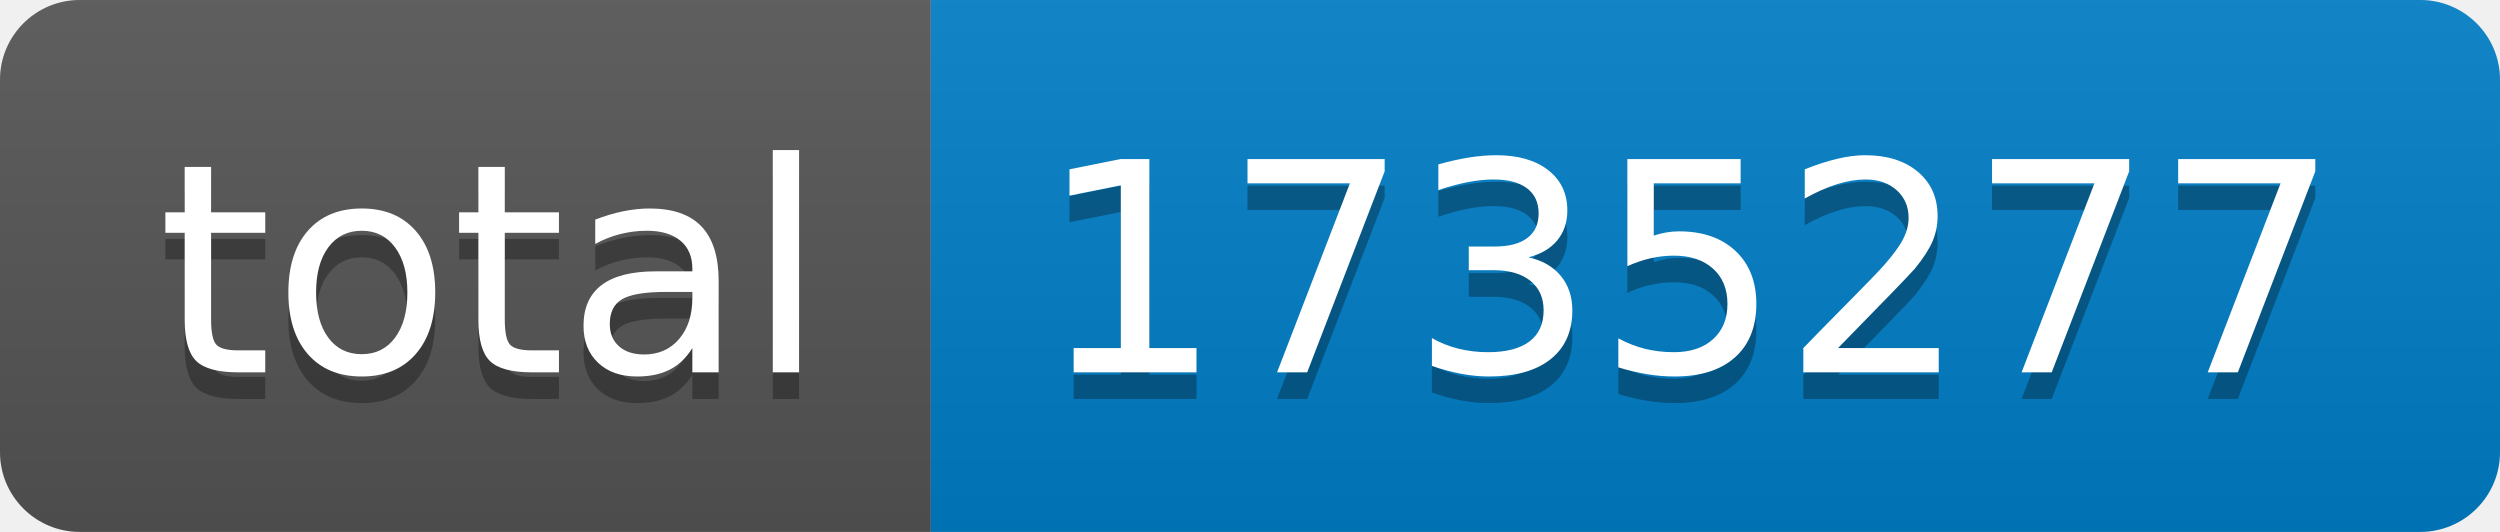
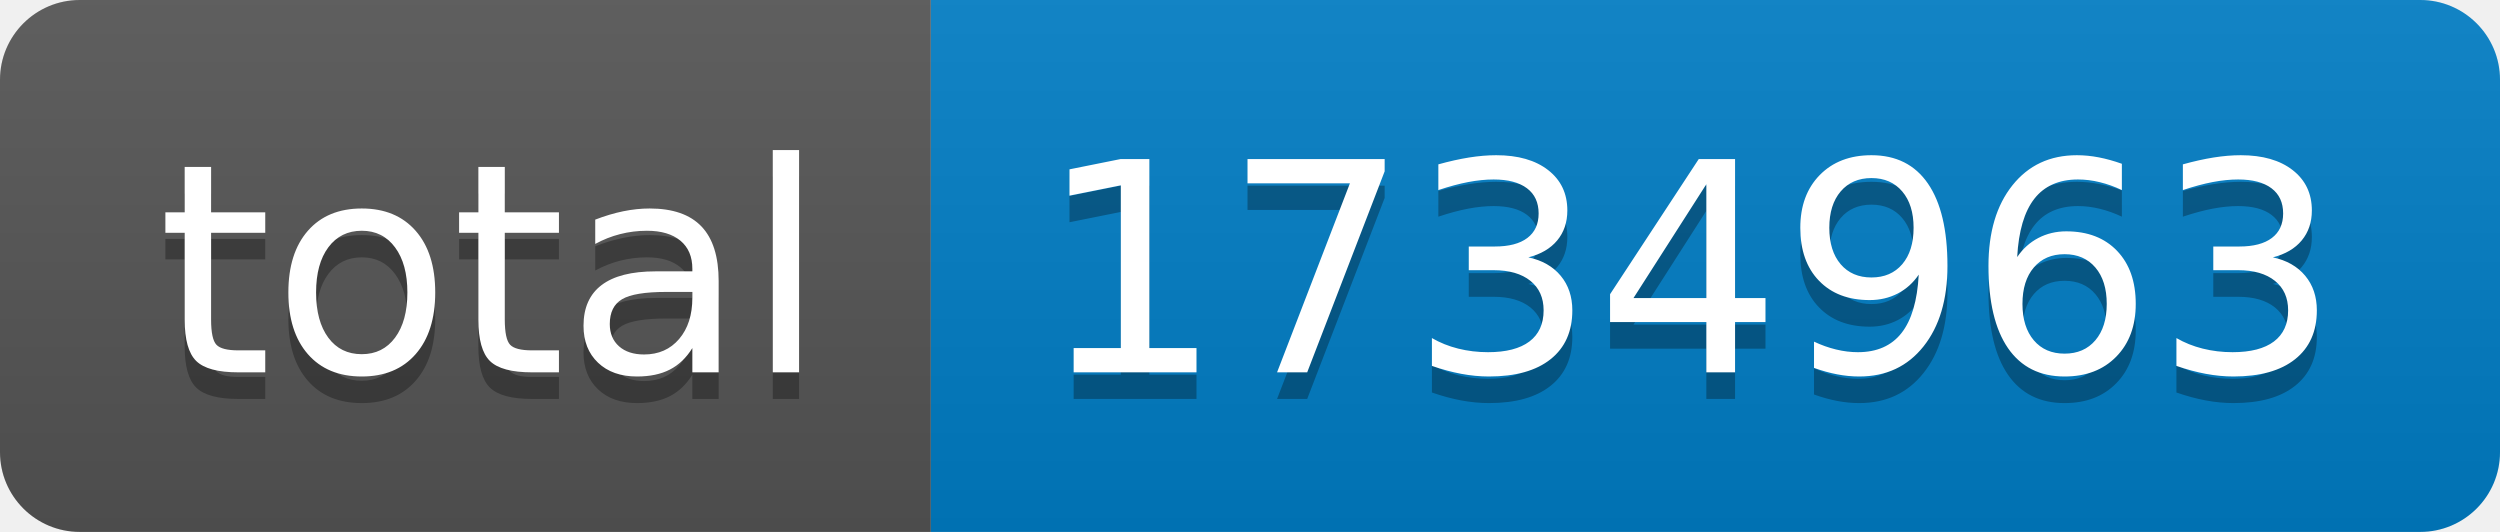
- <svg xmlns="http://www.w3.org/2000/svg" width="94" height="20" role="img" aria-label="total: 1735277">
+ <svg xmlns="http://www.w3.org/2000/svg" width="94" height="20" role="img" aria-label="total: 1734963">
  <linearGradient id="s" x2="0" y2="100%">
    <stop offset="0" stop-color="#bbb" stop-opacity=".1" />
    <stop offset="1" stop-opacity=".1" />
  </linearGradient>
  <clipPath id="r">
    <rect width="94" height="20" rx="3" fill="#fff" />
  </clipPath>
  <g clip-path="url(#r)">
    <rect width="35" height="20" fill="#555" />
    <rect x="35" width="59" height="20" fill="#007ec6" />
    <rect width="94" height="20" fill="url(#s)" />
  </g>
  <g fill="#fff" text-anchor="middle" font-family="Verdana,Geneva,DejaVu Sans,sans-serif" text-rendering="geometricPrecision" font-size="110">
    <text aria-hidden="true" x="185" y="150" fill="#010101" fill-opacity=".3" transform="scale(.1)" textLength="250">total</text>
    <text x="185" y="140" transform="scale(.1)" fill="#fff" textLength="250">total</text>
-     <text aria-hidden="true" x="635" y="150" fill="#010101" fill-opacity=".3" transform="scale(.1)" textLength="490">1735277</text>
-     <text x="635" y="140" transform="scale(.1)" fill="#fff" textLength="490">1735277</text>
+     <text aria-hidden="true" x="635" y="150" fill="#010101" fill-opacity=".3" transform="scale(.1)" textLength="490">1734963</text>
+     <text x="635" y="140" transform="scale(.1)" fill="#fff" textLength="490">1734963</text>
  </g>
</svg>
